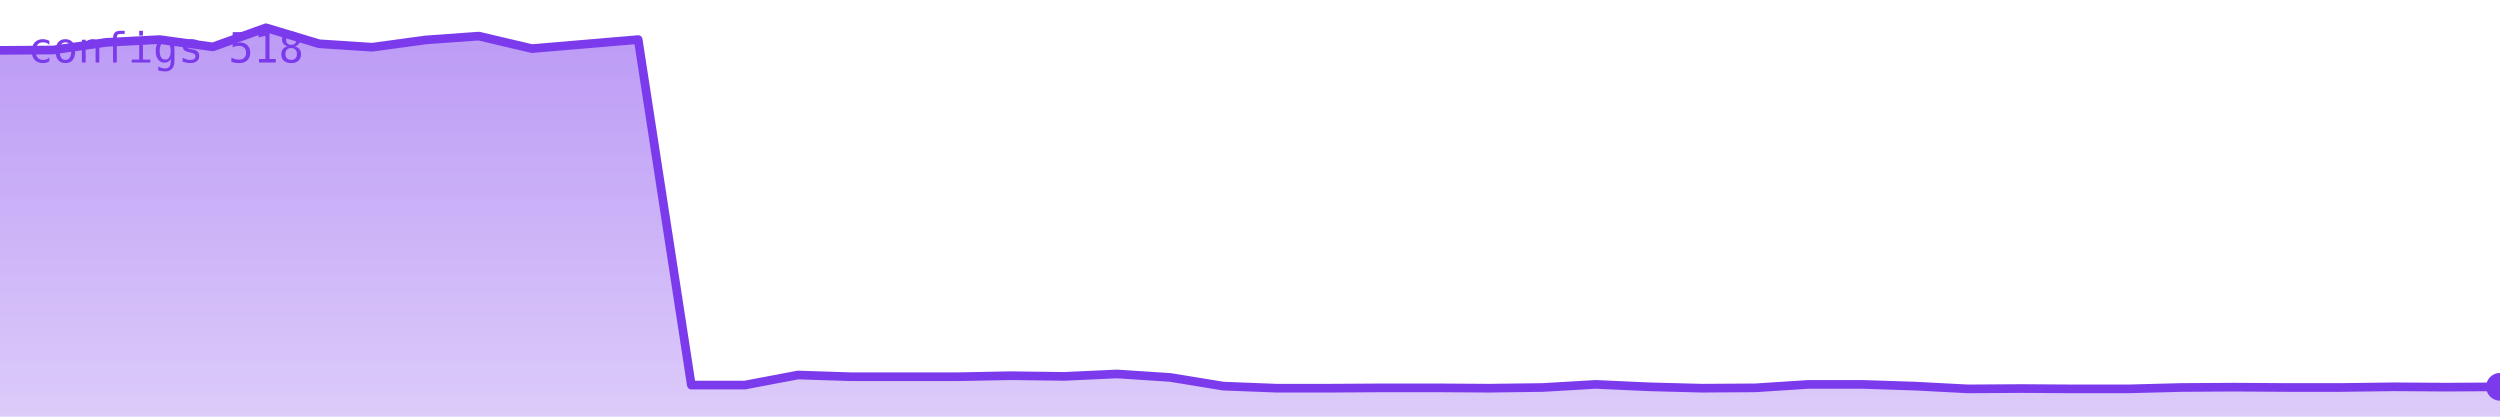
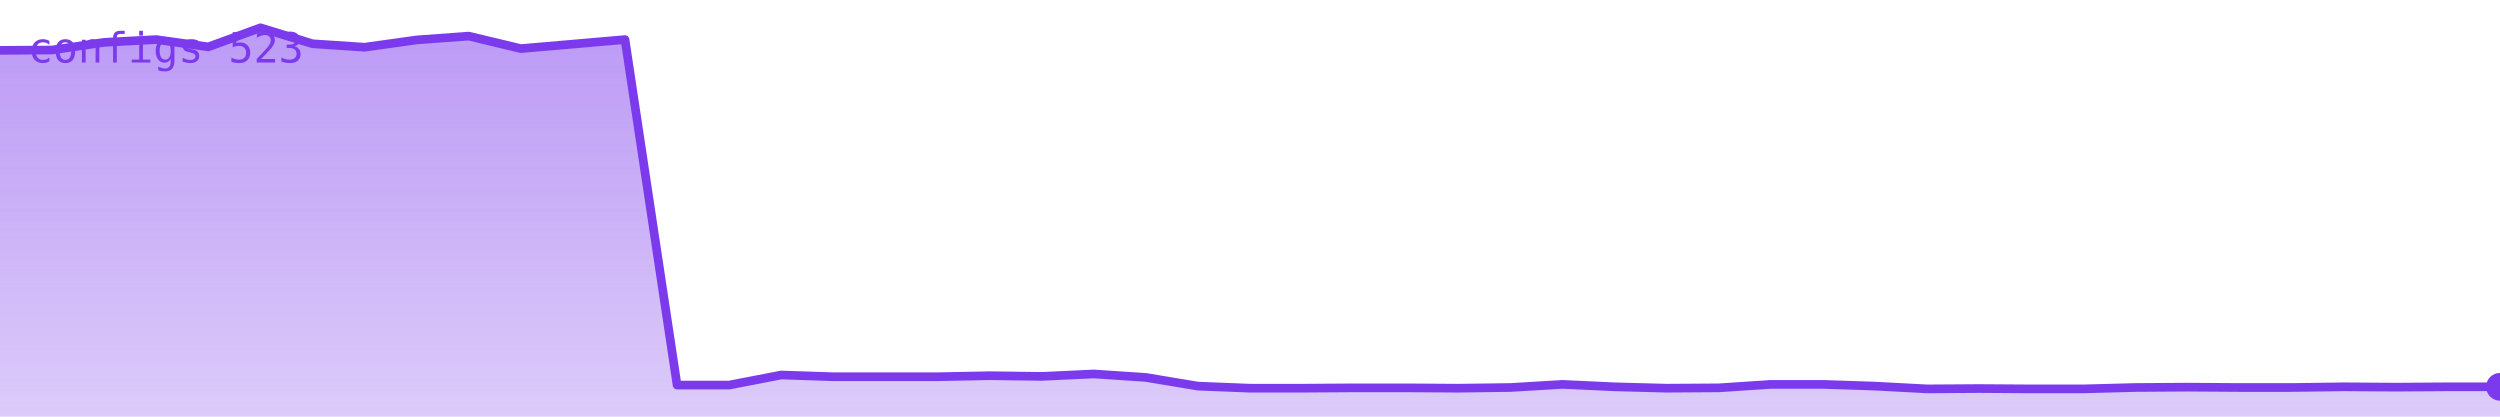
<svg xmlns="http://www.w3.org/2000/svg" viewBox="0 0 720 120" width="720" height="120" role="img" aria-label="configs">
  <defs>
    <linearGradient id="g" x1="0" y1="0" x2="0" y2="1">
      <stop offset="0%" stop-color="#7c3aed" stop-opacity="0.35" />
      <stop offset="100%" stop-color="#7c3aed" stop-opacity="0.02" />
    </linearGradient>
  </defs>
-   <polygon points="0,120 0.0,14.5 15.3,14.4 30.6,12.2 46.0,11.4 61.3,13.5 76.6,8.0 91.9,12.6 107.2,13.6 122.6,11.5 137.9,10.4 153.2,14.0 168.5,12.7 183.8,11.4 199.1,110.9 214.5,110.9 229.8,108.0 245.1,108.5 260.4,108.5 275.7,108.5 291.1,108.2 306.4,108.4 321.7,107.7 337.0,108.7 352.3,111.2 367.7,111.8 383.0,111.8 398.3,111.7 413.6,111.7 428.9,111.8 444.3,111.6 459.6,110.7 474.9,111.4 490.2,111.8 505.5,111.7 520.9,110.7 536.2,110.7 551.5,111.2 566.8,112.0 582.1,111.9 597.4,112.0 612.8,112.0 628.1,111.6 643.4,111.5 658.7,111.6 674.0,111.6 689.4,111.4 704.7,111.5 720.0,111.4 720,120" fill="#7c3aed" opacity="0.25" />
-   <polygon points="0,120 0.0,14.5 15.3,14.4 30.6,12.2 46.0,11.4 61.3,13.5 76.6,8.0 91.9,12.6 107.2,13.6 122.6,11.5 137.9,10.4 153.2,14.0 168.5,12.7 183.8,11.4 199.1,110.9 214.5,110.9 229.8,108.0 245.1,108.5 260.4,108.5 275.7,108.5 291.1,108.2 306.4,108.4 321.7,107.7 337.0,108.7 352.3,111.2 367.7,111.8 383.0,111.8 398.3,111.7 413.6,111.7 428.9,111.8 444.3,111.6 459.6,110.7 474.9,111.4 490.2,111.8 505.5,111.7 520.9,110.7 536.2,110.7 551.5,111.2 566.8,112.0 582.1,111.9 597.4,112.0 612.8,112.0 628.1,111.6 643.4,111.5 658.7,111.6 674.0,111.6 689.4,111.4 704.7,111.5 720.0,111.4 720,120" fill="url(#g)" />
-   <polyline points="0.0,14.5 15.3,14.4 30.6,12.2 46.0,11.4 61.3,13.5 76.6,8.0 91.9,12.6 107.2,13.6 122.6,11.5 137.9,10.4 153.2,14.0 168.5,12.7 183.8,11.4 199.1,110.9 214.5,110.9 229.8,108.0 245.1,108.5 260.4,108.5 275.7,108.5 291.1,108.2 306.4,108.4 321.7,107.7 337.0,108.7 352.3,111.2 367.7,111.8 383.0,111.8 398.3,111.7 413.6,111.7 428.9,111.8 444.3,111.6 459.6,110.7 474.9,111.4 490.2,111.8 505.5,111.7 520.9,110.7 536.2,110.7 551.5,111.2 566.8,112.0 582.1,111.9 597.4,112.0 612.8,112.0 628.1,111.6 643.4,111.5 658.7,111.6 674.0,111.6 689.4,111.4 704.7,111.5 720.0,111.4" fill="none" stroke="#7c3aed" stroke-width="2.5" stroke-linejoin="round" stroke-linecap="round" />
+   <polygon points="0,120 0.0,14.5 15.0,14.4 30.0,12.2 45.0,11.4 60.0,13.5 75.0,8.0 90.0,12.6 105.0,13.6 120.0,11.5 135.0,10.4 150.0,14.0 165.0,12.7 180.0,11.4 195.0,110.9 210.0,110.9 225.0,108.0 240.0,108.5 255.0,108.5 270.0,108.5 285.0,108.2 300.0,108.4 315.0,107.7 330.0,108.7 345.0,111.2 360.0,111.8 375.0,111.8 390.0,111.7 405.0,111.7 420.0,111.8 435.0,111.6 450.0,110.7 465.0,111.4 480.0,111.8 495.0,111.7 510.0,110.7 525.0,110.7 540.0,111.2 555.0,112.0 570.0,111.9 585.0,112.0 600.0,112.0 615.0,111.6 630.0,111.5 645.0,111.6 660.0,111.6 675.0,111.4 690.0,111.5 705.0,111.4 720.0,111.4 720,120" fill="#7c3aed" opacity="0.25" />
+   <polygon points="0,120 0.0,14.5 15.0,14.4 30.0,12.2 45.0,11.4 60.0,13.5 75.0,8.0 90.0,12.6 105.0,13.6 120.0,11.5 135.0,10.4 150.0,14.0 165.0,12.7 180.0,11.4 195.0,110.9 210.0,110.9 225.0,108.0 240.0,108.5 255.0,108.5 270.0,108.5 285.0,108.2 300.0,108.4 315.0,107.7 330.0,108.7 345.0,111.2 360.0,111.8 375.0,111.8 390.0,111.7 405.0,111.7 420.0,111.8 435.0,111.6 450.0,110.7 465.0,111.4 480.0,111.8 495.0,111.7 510.0,110.7 525.0,110.7 540.0,111.2 555.0,112.0 570.0,111.9 585.0,112.0 600.0,112.0 615.0,111.6 630.0,111.5 645.0,111.6 660.0,111.6 675.0,111.4 690.0,111.5 705.0,111.4 720.0,111.4 720,120" fill="url(#g)" />
+   <polyline points="0.0,14.5 15.0,14.4 30.0,12.2 45.0,11.4 60.0,13.5 75.0,8.0 90.0,12.6 105.0,13.6 120.0,11.5 135.0,10.4 150.0,14.0 165.0,12.7 180.0,11.4 195.0,110.9 210.0,110.9 225.0,108.0 240.0,108.5 255.0,108.5 270.0,108.5 285.0,108.2 300.0,108.4 315.0,107.7 330.0,108.7 345.0,111.2 360.0,111.8 375.0,111.8 390.0,111.7 405.0,111.7 420.0,111.8 435.0,111.6 450.0,110.7 465.0,111.4 480.0,111.8 495.0,111.7 510.0,110.7 525.0,110.7 540.0,111.2 555.0,112.0 570.0,111.9 585.0,112.0 600.0,112.0 615.0,111.6 630.0,111.5 645.0,111.6 660.0,111.6 675.0,111.4 690.0,111.5 705.0,111.4 720.0,111.4" fill="none" stroke="#7c3aed" stroke-width="2.5" stroke-linejoin="round" stroke-linecap="round" />
  <circle cx="720.0" cy="111.4" r="4" fill="#7c3aed" />
-   <text x="8" y="18" font-family="monospace" font-size="12" fill="#7c3aed">configs 518</text>
+   <text x="8" y="18" font-family="monospace" font-size="12" fill="#7c3aed">configs 523</text>
</svg>
